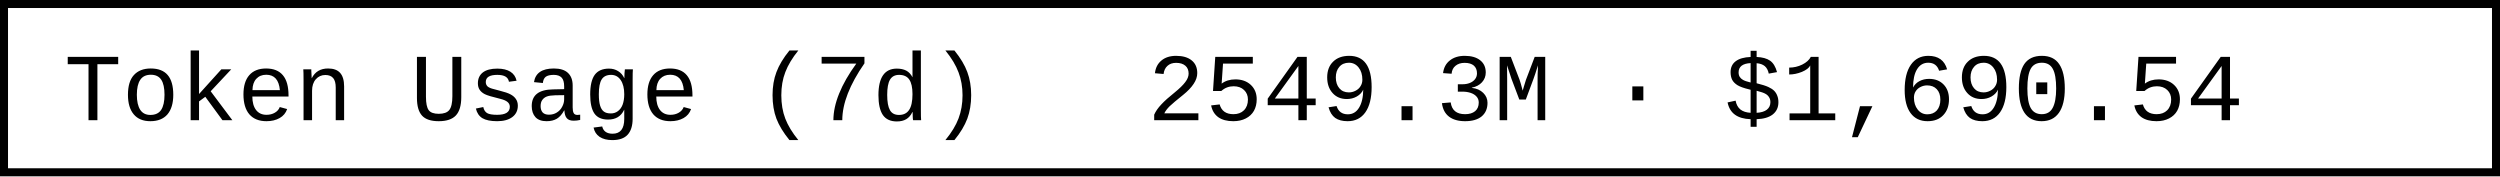
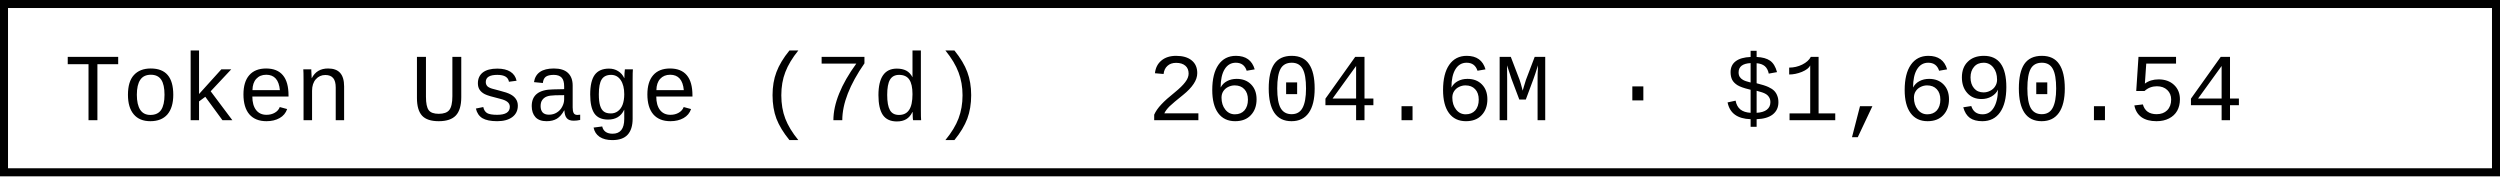
- <svg xmlns="http://www.w3.org/2000/svg" width="312" height="22" role="img" aria-label="Token Usage (7d): 2549.3M · $1,690.54">
+ <svg xmlns="http://www.w3.org/2000/svg" width="312" height="22" role="img" aria-label="Token Usage (7d): 2604.6M · $1,690.54">
  <rect x="0.5" y="0.5" width="311" height="21" fill="#fff" stroke="#000" stroke-width="1" />
  <g font-family="'Consolas','Monaco','Courier New',monospace" font-size="12" fill="#000">
    <text x="8" y="15">Token Usage (7d)</text>
-     <text x="143.2" y="15">2549.3M · $1,690.54</text>
+     <text x="143.2" y="15">2604.6M · $1,690.54</text>
  </g>
</svg>
